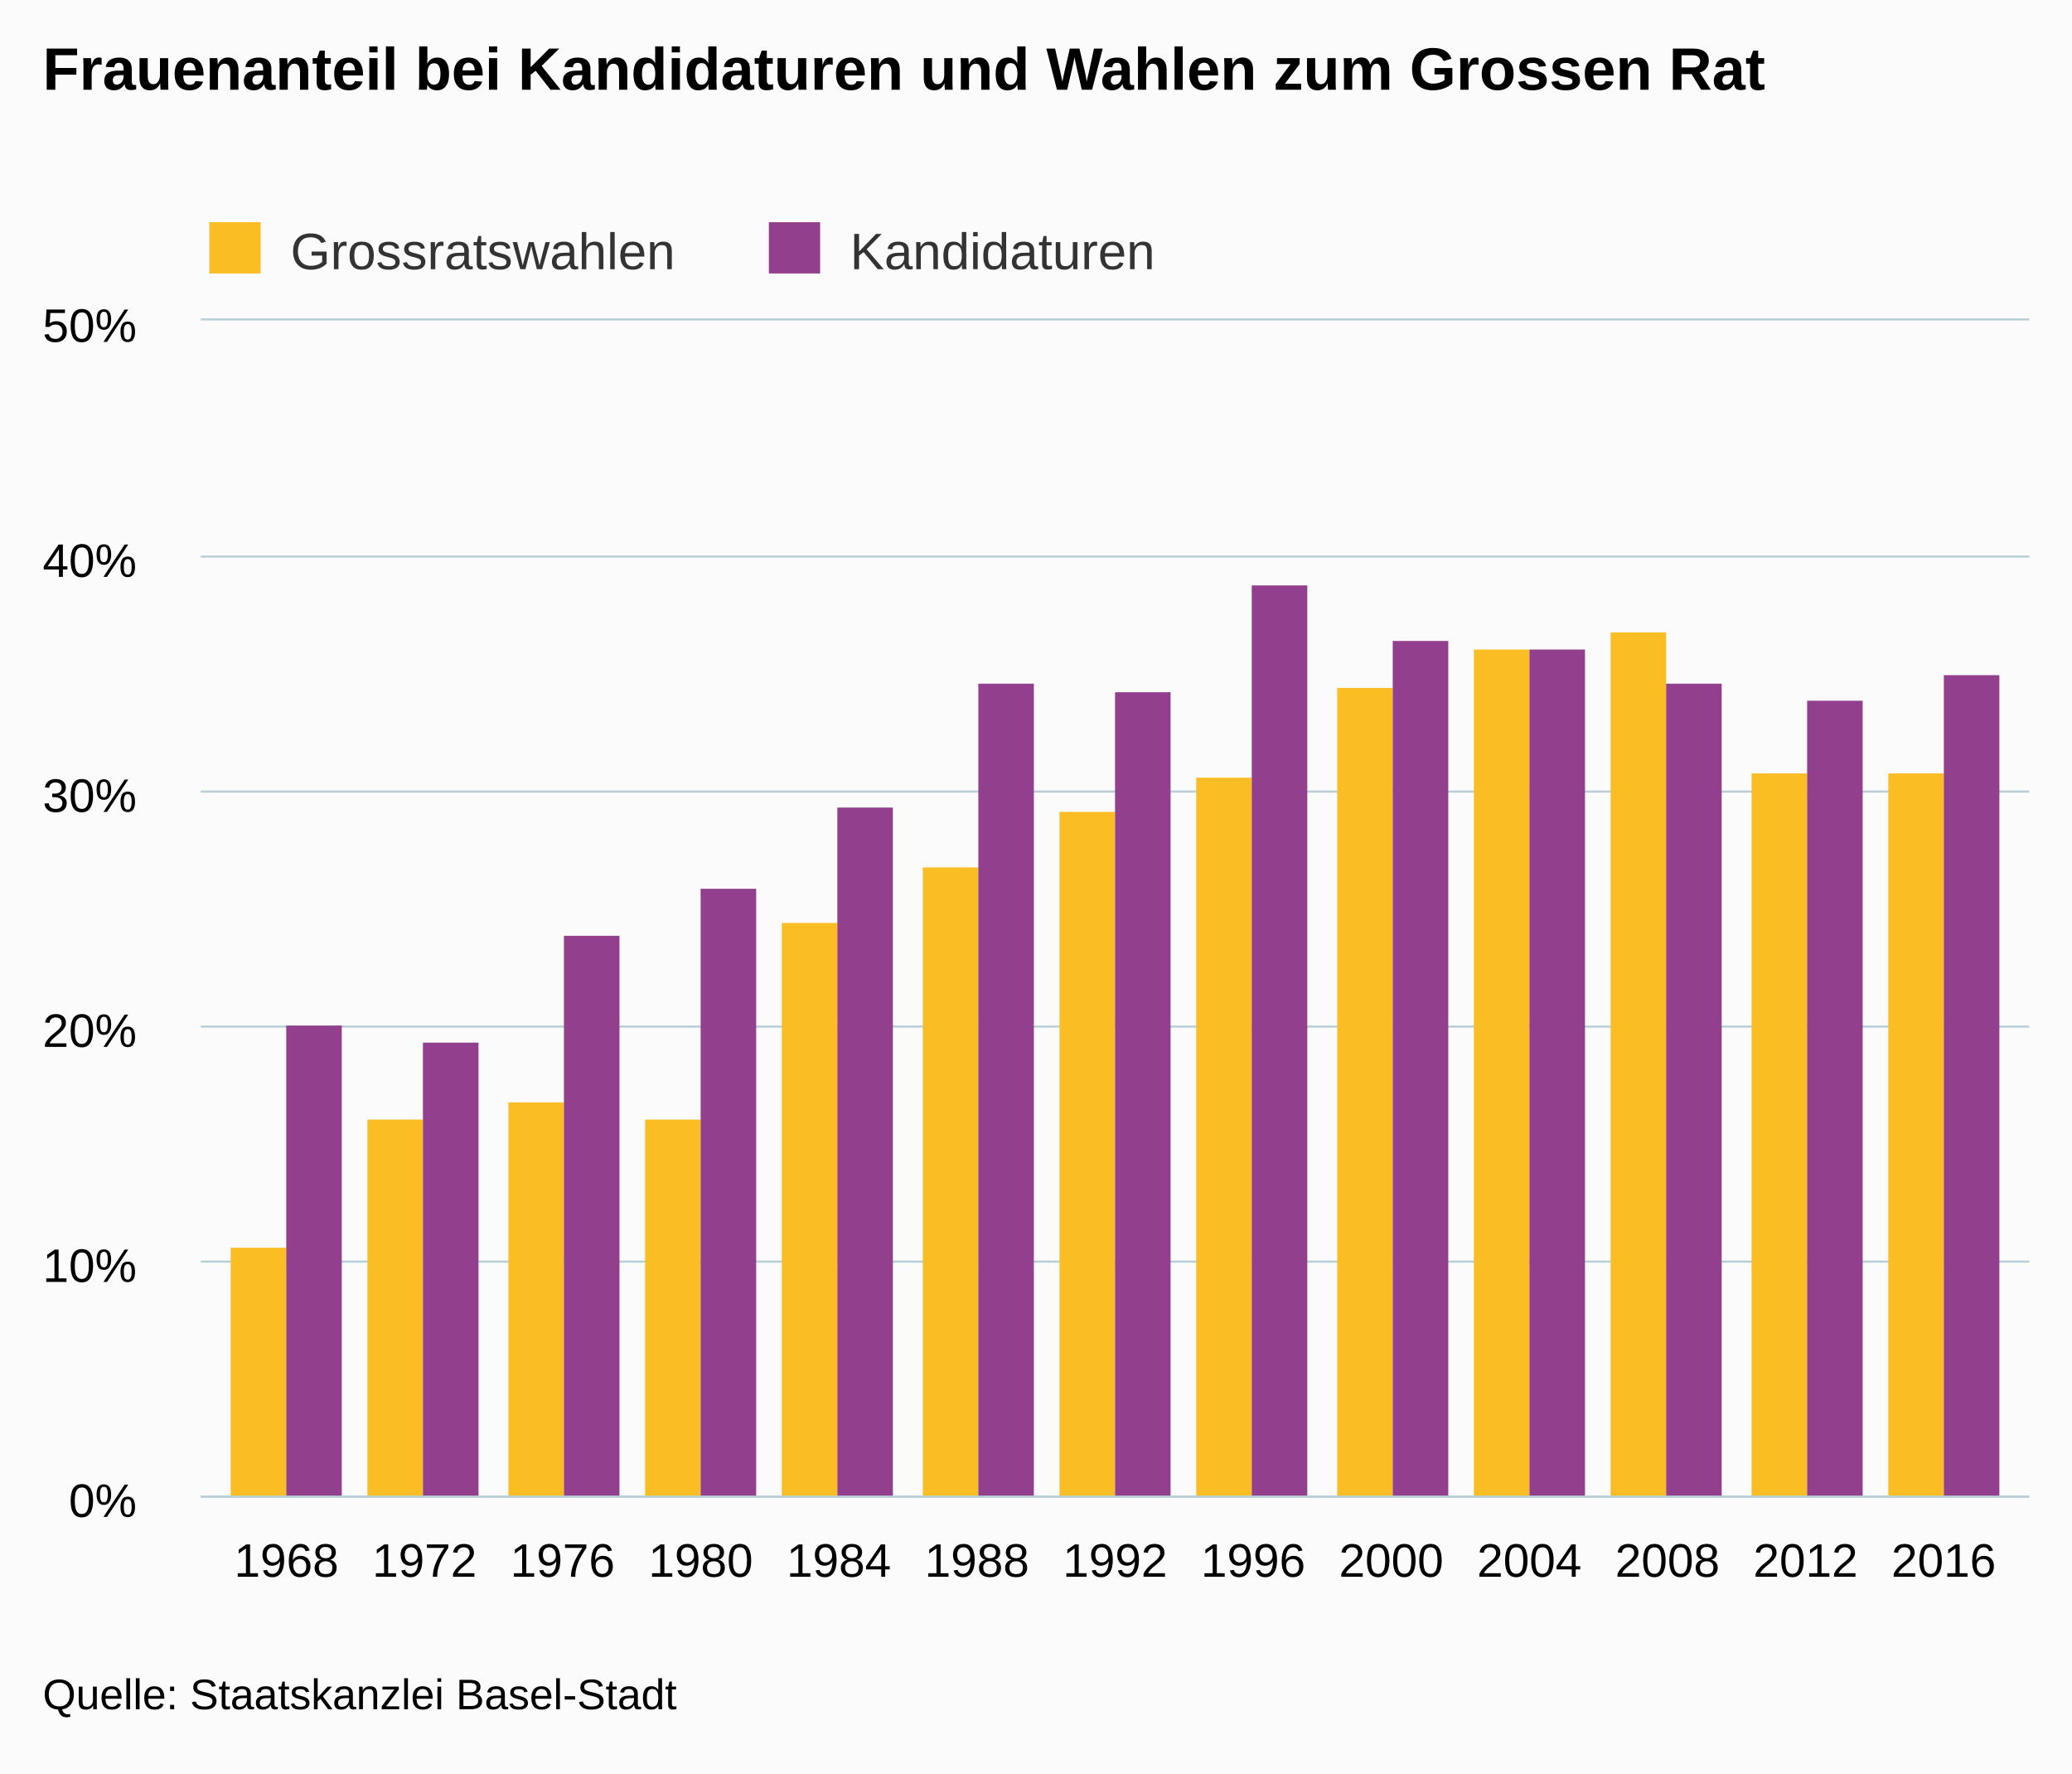
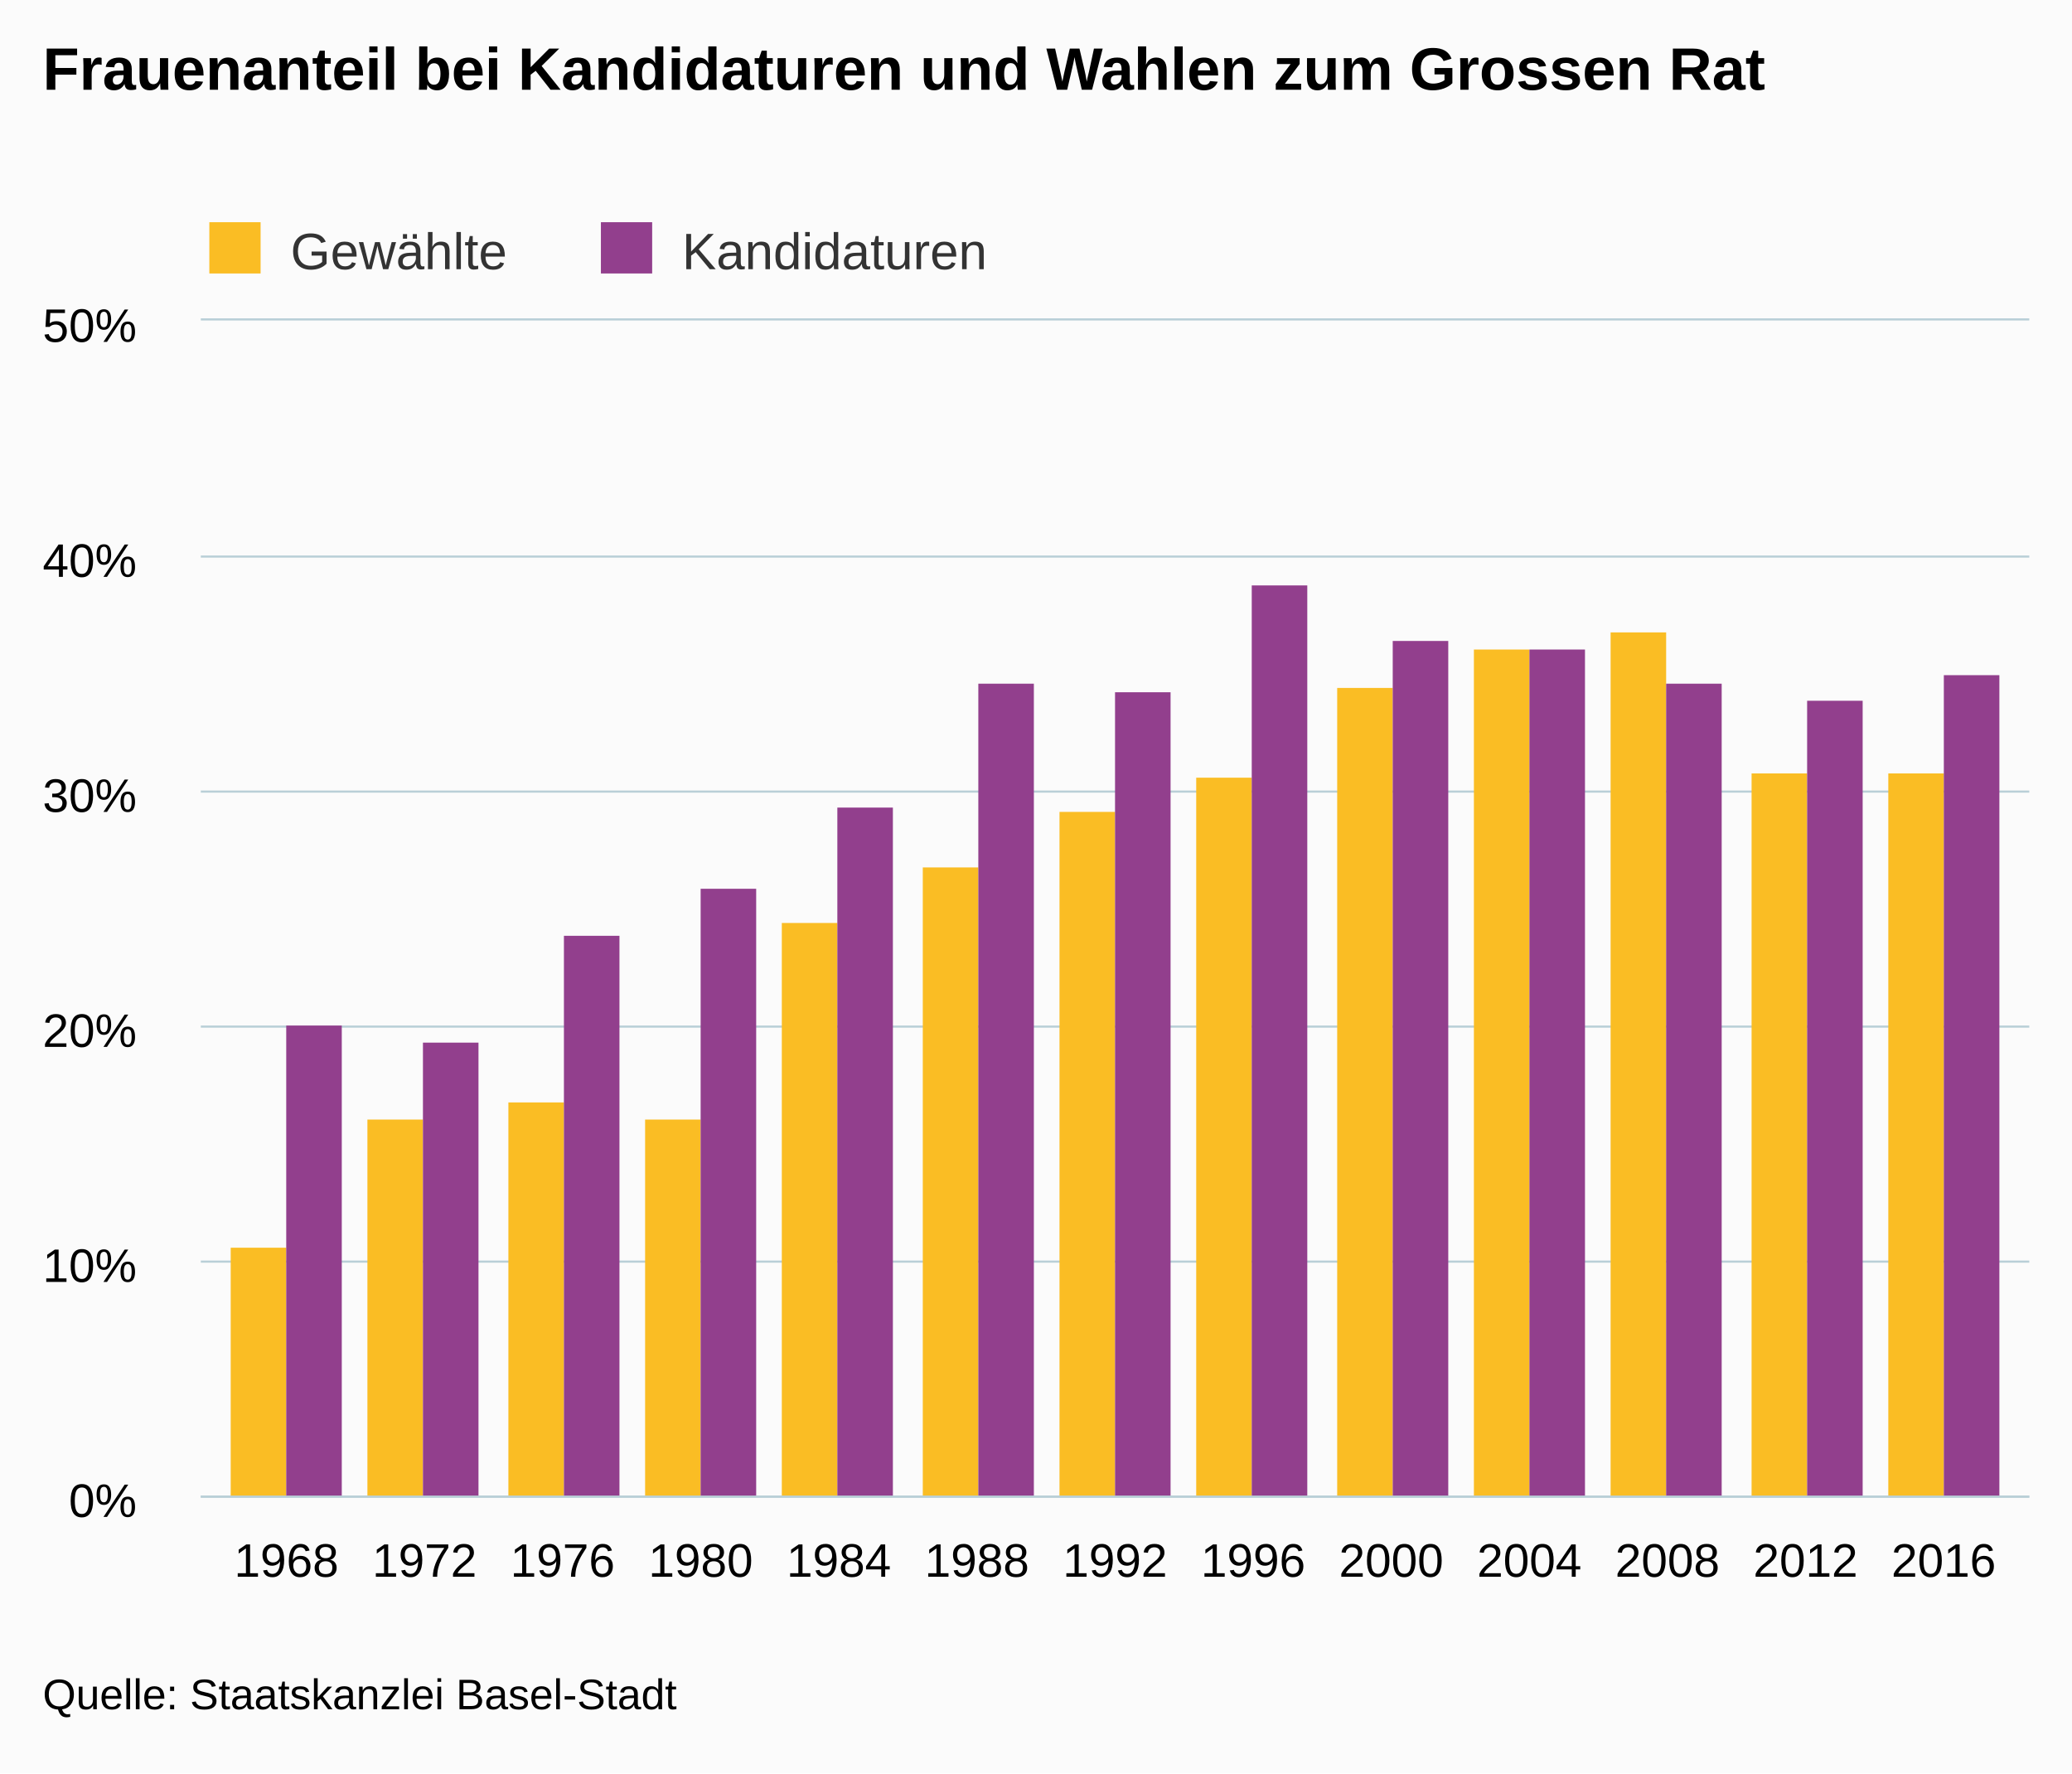
<svg xmlns="http://www.w3.org/2000/svg" version="1.1" class="highcharts-root" style="font-family:arial;font-size:12px;" viewBox="0 0 485 415">
  <defs>
    <clipPath>
      <rect x="0" y="0" width="428" height="275" fill="none" />
    </clipPath>
    <clipPath id="a">
      <rect x="0" y="0" width="428" height="275" fill="none" />
    </clipPath>
  </defs>
  <rect fill="#fbfbfb" class="highcharts-background" x="0" y="0" width="485" height="415" rx="0" ry="0" />
  <rect fill="none" class="highcharts-plot-background" x="47" y="75" width="428" height="275" />
  <g class="highcharts-pane-group" />
  <g class="highcharts-grid highcharts-xaxis-grid ">
    <path fill="none" class="highcharts-grid-line" d="M 66.5 75 L 66.5 350" opacity="1" />
    <path fill="none" class="highcharts-grid-line" d="M 98.5 75 L 98.5 350" opacity="1" />
    <path fill="none" class="highcharts-grid-line" d="M 131.5 75 L 131.5 350" opacity="1" />
    <path fill="none" class="highcharts-grid-line" d="M 163.5 75 L 163.5 350" opacity="1" />
    <path fill="none" class="highcharts-grid-line" d="M 195.5 75 L 195.5 350" opacity="1" />
    <path fill="none" class="highcharts-grid-line" d="M 228.5 75 L 228.5 350" opacity="1" />
    <path fill="none" class="highcharts-grid-line" d="M 260.5 75 L 260.5 350" opacity="1" />
    <path fill="none" class="highcharts-grid-line" d="M 292.5 75 L 292.5 350" opacity="1" />
    <path fill="none" class="highcharts-grid-line" d="M 325.5 75 L 325.5 350" opacity="1" />
    <path fill="none" class="highcharts-grid-line" d="M 357.5 75 L 357.5 350" opacity="1" />
    <path fill="none" class="highcharts-grid-line" d="M 389.5 75 L 389.5 350" opacity="1" />
    <path fill="none" class="highcharts-grid-line" d="M 422.5 75 L 422.5 350" opacity="1" />
    <path fill="none" class="highcharts-grid-line" d="M 454.5 75 L 454.5 350" opacity="1" />
  </g>
  <g class="highcharts-grid highcharts-yaxis-grid ">
    <path fill="none" stroke="#B9CFD7" stroke-width="0.5" class="highcharts-grid-line" d="M 47 350.25 L 475 350.25" opacity="1" />
    <path fill="none" stroke="#B9CFD7" stroke-width="0.5" class="highcharts-grid-line" d="M 47 295.25 L 475 295.25" opacity="1" />
    <path fill="none" stroke="#B9CFD7" stroke-width="0.5" class="highcharts-grid-line" d="M 47 240.25 L 475 240.25" opacity="1" />
    <path fill="none" stroke="#B9CFD7" stroke-width="0.5" class="highcharts-grid-line" d="M 47 185.25 L 475 185.25" opacity="1" />
    <path fill="none" stroke="#B9CFD7" stroke-width="0.5" class="highcharts-grid-line" d="M 47 130.25 L 475 130.25" opacity="1" />
    <path fill="none" stroke="#B9CFD7" stroke-width="0.5" class="highcharts-grid-line" d="M 47 74.75 L 475 74.75" opacity="1" />
  </g>
  <rect fill="none" class="highcharts-plot-border" x="47" y="75" width="428" height="275" />
  <g class="highcharts-axis highcharts-xaxis ">
    <path fill="none" class="highcharts-axis-line" stroke="#B9CFD7" stroke-width="0.5" d="M 47 350.25 L 475 350.25" />
  </g>
  <g class="highcharts-axis highcharts-yaxis ">
    <path fill="none" class="highcharts-axis-line" d="M 47 75 L 47 350" />
  </g>
  <g class="highcharts-series-group">
    <g class="highcharts-series highcharts-series-0 highcharts-column-series highcharts-color-undefined " transform="translate(47,75) scale(1 1)" clip-path="url(#a)">
      <rect x="7" y="217" width="13" height="59" fill="#FABD24" class="highcharts-point" />
      <rect x="39" y="187" width="13" height="89" fill="#FABD24" class="highcharts-point" />
      <rect x="72" y="183" width="13" height="93" fill="#FABD24" class="highcharts-point" />
      <rect x="104" y="187" width="13" height="89" fill="#FABD24" class="highcharts-point" />
      <rect x="136" y="141" width="13" height="135" fill="#FABD24" class="highcharts-point" />
      <rect x="169" y="128" width="13" height="148" fill="#FABD24" class="highcharts-point" />
      <rect x="201" y="115" width="13" height="161" fill="#FABD24" class="highcharts-point" />
      <rect x="233" y="107" width="13" height="169" fill="#FABD24" class="highcharts-point" />
      <rect x="266" y="86" width="13" height="190" fill="#FABD24" class="highcharts-point" />
      <rect x="298" y="77" width="13" height="199" fill="#FABD24" class="highcharts-point" />
      <rect x="330" y="73" width="13" height="203" fill="#FABD24" class="highcharts-point" />
      <rect x="363" y="106" width="13" height="170" fill="#FABD24" class="highcharts-point" />
      <rect x="395" y="106" width="13" height="170" fill="#FABD24" class="highcharts-point" />
    </g>
    <g class="highcharts-markers highcharts-series-0 highcharts-column-series highcharts-color-undefined " transform="translate(47,75) scale(1 1)" clip-path="none" />
    <g class="highcharts-series highcharts-series-1 highcharts-column-series highcharts-color-undefined " transform="translate(47,75) scale(1 1)" clip-path="url(#a)">
      <rect x="20" y="165" width="13" height="111" fill="#923F8D" class="highcharts-point" />
      <rect x="52" y="169" width="13" height="107" fill="#923F8D" class="highcharts-point" />
      <rect x="85" y="144" width="13" height="132" fill="#923F8D" class="highcharts-point" />
      <rect x="117" y="133" width="13" height="143" fill="#923F8D" class="highcharts-point" />
      <rect x="149" y="114" width="13" height="162" fill="#923F8D" class="highcharts-point" />
      <rect x="182" y="85" width="13" height="191" fill="#923F8D" class="highcharts-point" />
      <rect x="214" y="87" width="13" height="189" fill="#923F8D" class="highcharts-point" />
      <rect x="246" y="62" width="13" height="214" fill="#923F8D" class="highcharts-point" />
      <rect x="279" y="75" width="13" height="201" fill="#923F8D" class="highcharts-point" />
      <rect x="311" y="77" width="13" height="199" fill="#923F8D" class="highcharts-point" />
      <rect x="343" y="85" width="13" height="191" fill="#923F8D" class="highcharts-point" />
      <rect x="376" y="89" width="13" height="187" fill="#923F8D" class="highcharts-point" />
      <rect x="408" y="83" width="13" height="193" fill="#923F8D" class="highcharts-point" />
    </g>
    <g class="highcharts-markers highcharts-series-1 highcharts-column-series highcharts-color-undefined " transform="translate(47,75) scale(1 1)" clip-path="none" />
  </g>
  <text x="10" text-anchor="start" class="highcharts-title" style="color:#000000;font-size:14px;font-weight:bold;fill:#000000;" y="21">
    <tspan>Frauenanteil bei Kandidaturen und Wahlen zum Grossen Rat</tspan>
  </text>
  <g class="highcharts-legend" transform="translate(39,45)">
-     <rect fill="none" class="highcharts-legend-box" rx="0" ry="0" x="0" y="0" width="239" height="25" visibility="visible" />
+     <rect fill="none" class="highcharts-legend-box" rx="0" ry="0" x="0" y="0" width="200" height="25" visibility="visible" />
    <g>
      <g>
        <g class="highcharts-legend-item highcharts-column-series highcharts-color-undefined highcharts-series-0" transform="translate(8,3)">
          <text x="21" style="color:#333333;font-size:12px;font-weight:normal;cursor:pointer;fill:#333333;" text-anchor="start" y="15">
-             <tspan>Grossratswahlen</tspan>
+             <tspan>Gewählte</tspan>
          </text>
          <rect x="2" y="4" width="12" height="12" fill="#FABD24" class="highcharts-point" />
        </g>
-         <g class="highcharts-legend-item highcharts-column-series highcharts-color-undefined highcharts-series-1" transform="translate(138.9688,3)">
+         <g class="highcharts-legend-item highcharts-column-series highcharts-color-undefined highcharts-series-1" transform="translate(99.65625,3)">
          <text x="21" y="15" style="color:#333333;font-size:12px;font-weight:normal;cursor:pointer;fill:#333333;" text-anchor="start">
            <tspan>Kandidaturen</tspan>
          </text>
          <rect x="2" y="4" width="12" height="12" fill="#923F8D" class="highcharts-point" />
        </g>
      </g>
    </g>
  </g>
  <g class="highcharts-axis-labels highcharts-xaxis-labels ">
    <text x="67.042" style="color:#000000;cursor:default;font-size:11px;fill:#000000;" text-anchor="middle" transform="translate(0,0)" y="369" opacity="1">
      1968
    </text>
    <text x="99.369" style="color:#000000;cursor:default;font-size:11px;fill:#000000;" text-anchor="middle" transform="translate(0,0)" y="369" opacity="1">
      1972
    </text>
    <text x="131.695" style="color:#000000;cursor:default;font-size:11px;fill:#000000;" text-anchor="middle" transform="translate(0,0)" y="369" opacity="1">
      1976
    </text>
    <text x="164.021" style="color:#000000;cursor:default;font-size:11px;fill:#000000;" text-anchor="middle" transform="translate(0,0)" y="369" opacity="1">
      1980
    </text>
    <text x="196.347" style="color:#000000;cursor:default;font-size:11px;fill:#000000;" text-anchor="middle" transform="translate(0,0)" y="369" opacity="1">
      1984
    </text>
    <text x="228.674" style="color:#000000;cursor:default;font-size:11px;fill:#000000;" text-anchor="middle" transform="translate(0,0)" y="369" opacity="1">
      1988
    </text>
    <text x="261" style="color:#000000;cursor:default;font-size:11px;fill:#000000;" text-anchor="middle" transform="translate(0,0)" y="369" opacity="1">
      1992
    </text>
    <text x="293.326" style="color:#000000;cursor:default;font-size:11px;fill:#000000;" text-anchor="middle" transform="translate(0,0)" y="369" opacity="1">
      1996
    </text>
    <text x="325.653" style="color:#000000;cursor:default;font-size:11px;fill:#000000;" text-anchor="middle" transform="translate(0,0)" y="369" opacity="1">
      2000
    </text>
    <text x="357.979" style="color:#000000;cursor:default;font-size:11px;fill:#000000;" text-anchor="middle" transform="translate(0,0)" y="369" opacity="1">
      2004
    </text>
    <text x="390.305" style="color:#000000;cursor:default;font-size:11px;fill:#000000;" text-anchor="middle" transform="translate(0,0)" y="369" opacity="1">
      2008
    </text>
    <text x="422.631" style="color:#000000;cursor:default;font-size:11px;fill:#000000;" text-anchor="middle" transform="translate(0,0)" y="369" opacity="1">
      2012
    </text>
    <text x="454.958" style="color:#000000;cursor:default;font-size:11px;fill:#000000;" text-anchor="middle" transform="translate(0,0)" y="369" opacity="1">
      2016
    </text>
  </g>
  <g class="highcharts-axis-labels highcharts-yaxis-labels ">
    <text x="32" style="color:#000000;cursor:default;font-size:11px;fill:#000000;" text-anchor="end" transform="translate(0,0)" y="355" opacity="1">
      <tspan>0%</tspan>
    </text>
    <text x="32" style="color:#000000;cursor:default;font-size:11px;fill:#000000;" text-anchor="end" transform="translate(0,0)" y="300" opacity="1">
      <tspan>10%</tspan>
    </text>
    <text x="32" style="color:#000000;cursor:default;font-size:11px;fill:#000000;" text-anchor="end" transform="translate(0,0)" y="245" opacity="1">
      <tspan>20%</tspan>
    </text>
    <text x="32" style="color:#000000;cursor:default;font-size:11px;fill:#000000;" text-anchor="end" transform="translate(0,0)" y="190" opacity="1">
      <tspan>30%</tspan>
    </text>
    <text x="32" style="color:#000000;cursor:default;font-size:11px;fill:#000000;" text-anchor="end" transform="translate(0,0)" y="135" opacity="1">
      <tspan>40%</tspan>
    </text>
    <text x="32" style="color:#000000;cursor:default;font-size:11px;fill:#000000;" text-anchor="end" transform="translate(0,0)" y="80" opacity="1">
      <tspan>50%</tspan>
    </text>
  </g>
  <text x="10" class="highcharts-credits" text-anchor="start" style="cursor:default;color:#000000;font-size:10px;fill:#000000;" y="400">
    <tspan>Quelle: Staatskanzlei Basel-Stadt</tspan>
  </text>
</svg>
